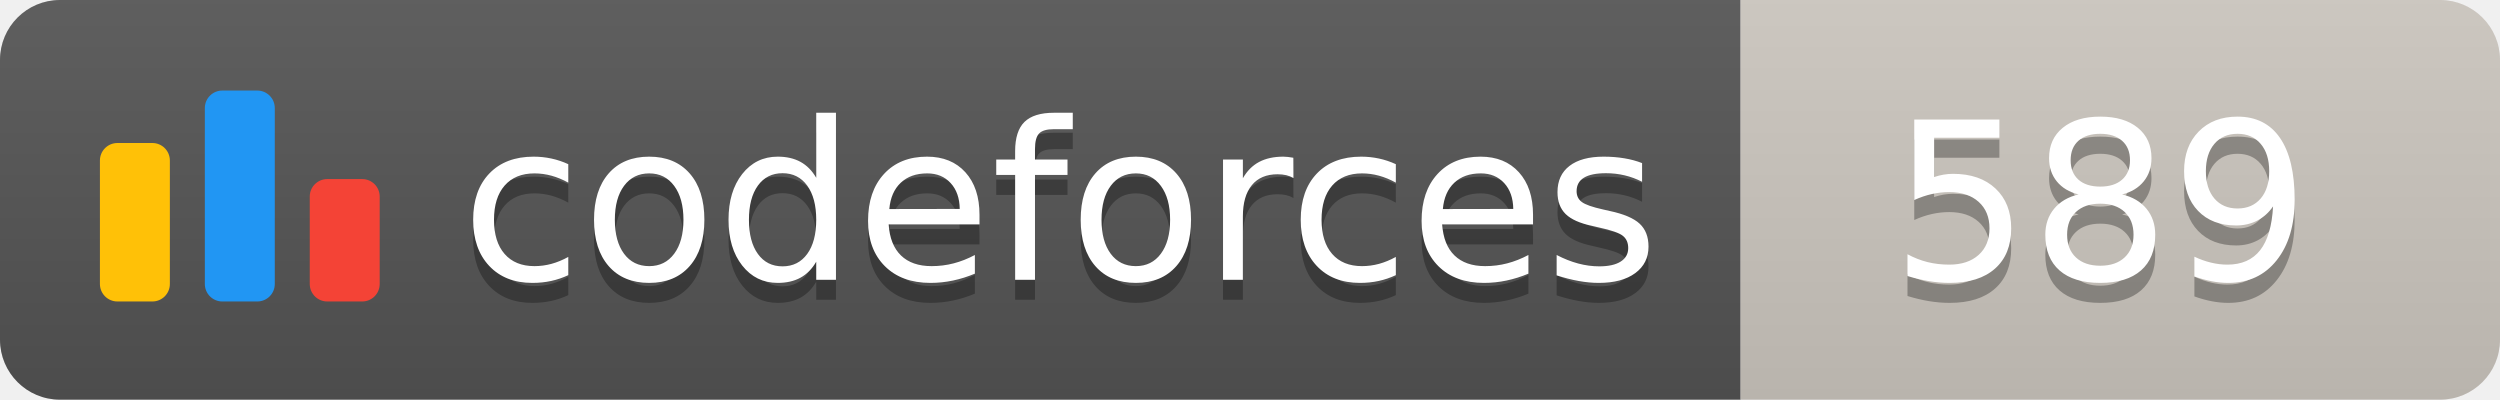
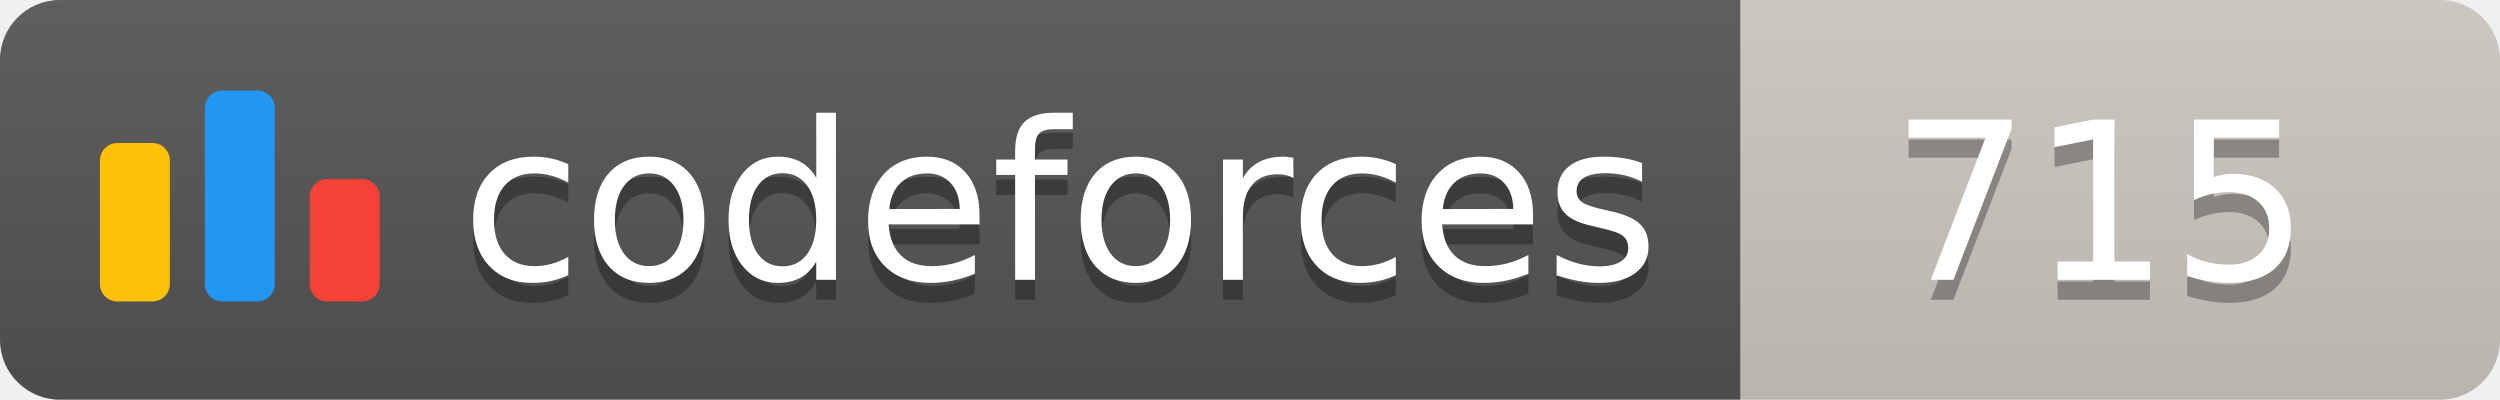
<svg xmlns="http://www.w3.org/2000/svg" width="125.1" height="20">
  <linearGradient id="smooth" x2="0" y2="100%">
    <stop offset="0" stop-color="#bbb" stop-opacity=".1" />
    <stop offset="1" stop-opacity=".1" />
  </linearGradient>
  <clipPath id="round">
    <rect width="125.1" height="20" rx="3" fill="#fff" />
  </clipPath>
  <g clip-path="url(#round)">
    <rect width="87.1" height="20" fill="#555" />
    <rect x="87.1" width="38.0" height="20" fill="#cec8c1" />
    <rect width="125.1" height="20" fill="url(#smooth)" />
  </g>
  <g fill="#fff" text-anchor="middle" font-family="DejaVu Sans,Verdana,Geneva,sans-serif" font-size="110">
    <svg x="5" y="3" class="logo" width="14" height="14" viewBox="0 0 32 25" fill="none">
      <rect y="6" width="8" height="18.125" rx="2" fill="#FFC107" />
      <rect x="24" y="10.125" width="8" height="14" rx="2" fill="#F44336" />
      <rect x="12" width="8" height="24.125" rx="2" fill="#2196F3" />
    </svg>
    <text x="530.5" y="150" fill="#010101" fill-opacity=".3" transform="scale(0.1)" textLength="601.0" lengthAdjust="spacing">codeforces
        </text>
    <text x="530.5" y="140" transform="scale(0.1)" textLength="601.0" lengthAdjust="spacing">codeforces</text>
-     <text x="1051.0" y="150" fill="#010101" fill-opacity=".3" transform="scale(0.1)" textLength="280.0" lengthAdjust="spacing">589
+     <text x="1051.0" y="150" fill="#010101" fill-opacity=".3" transform="scale(0.1)" textLength="280.0" lengthAdjust="spacing">715
        </text>
-     <text x="1051.0" y="140" transform="scale(0.1)" textLength="280.0" lengthAdjust="spacing">589</text>
+     <text x="1051.0" y="140" transform="scale(0.1)" textLength="280.0" lengthAdjust="spacing">715</text>
  </g>
</svg>
